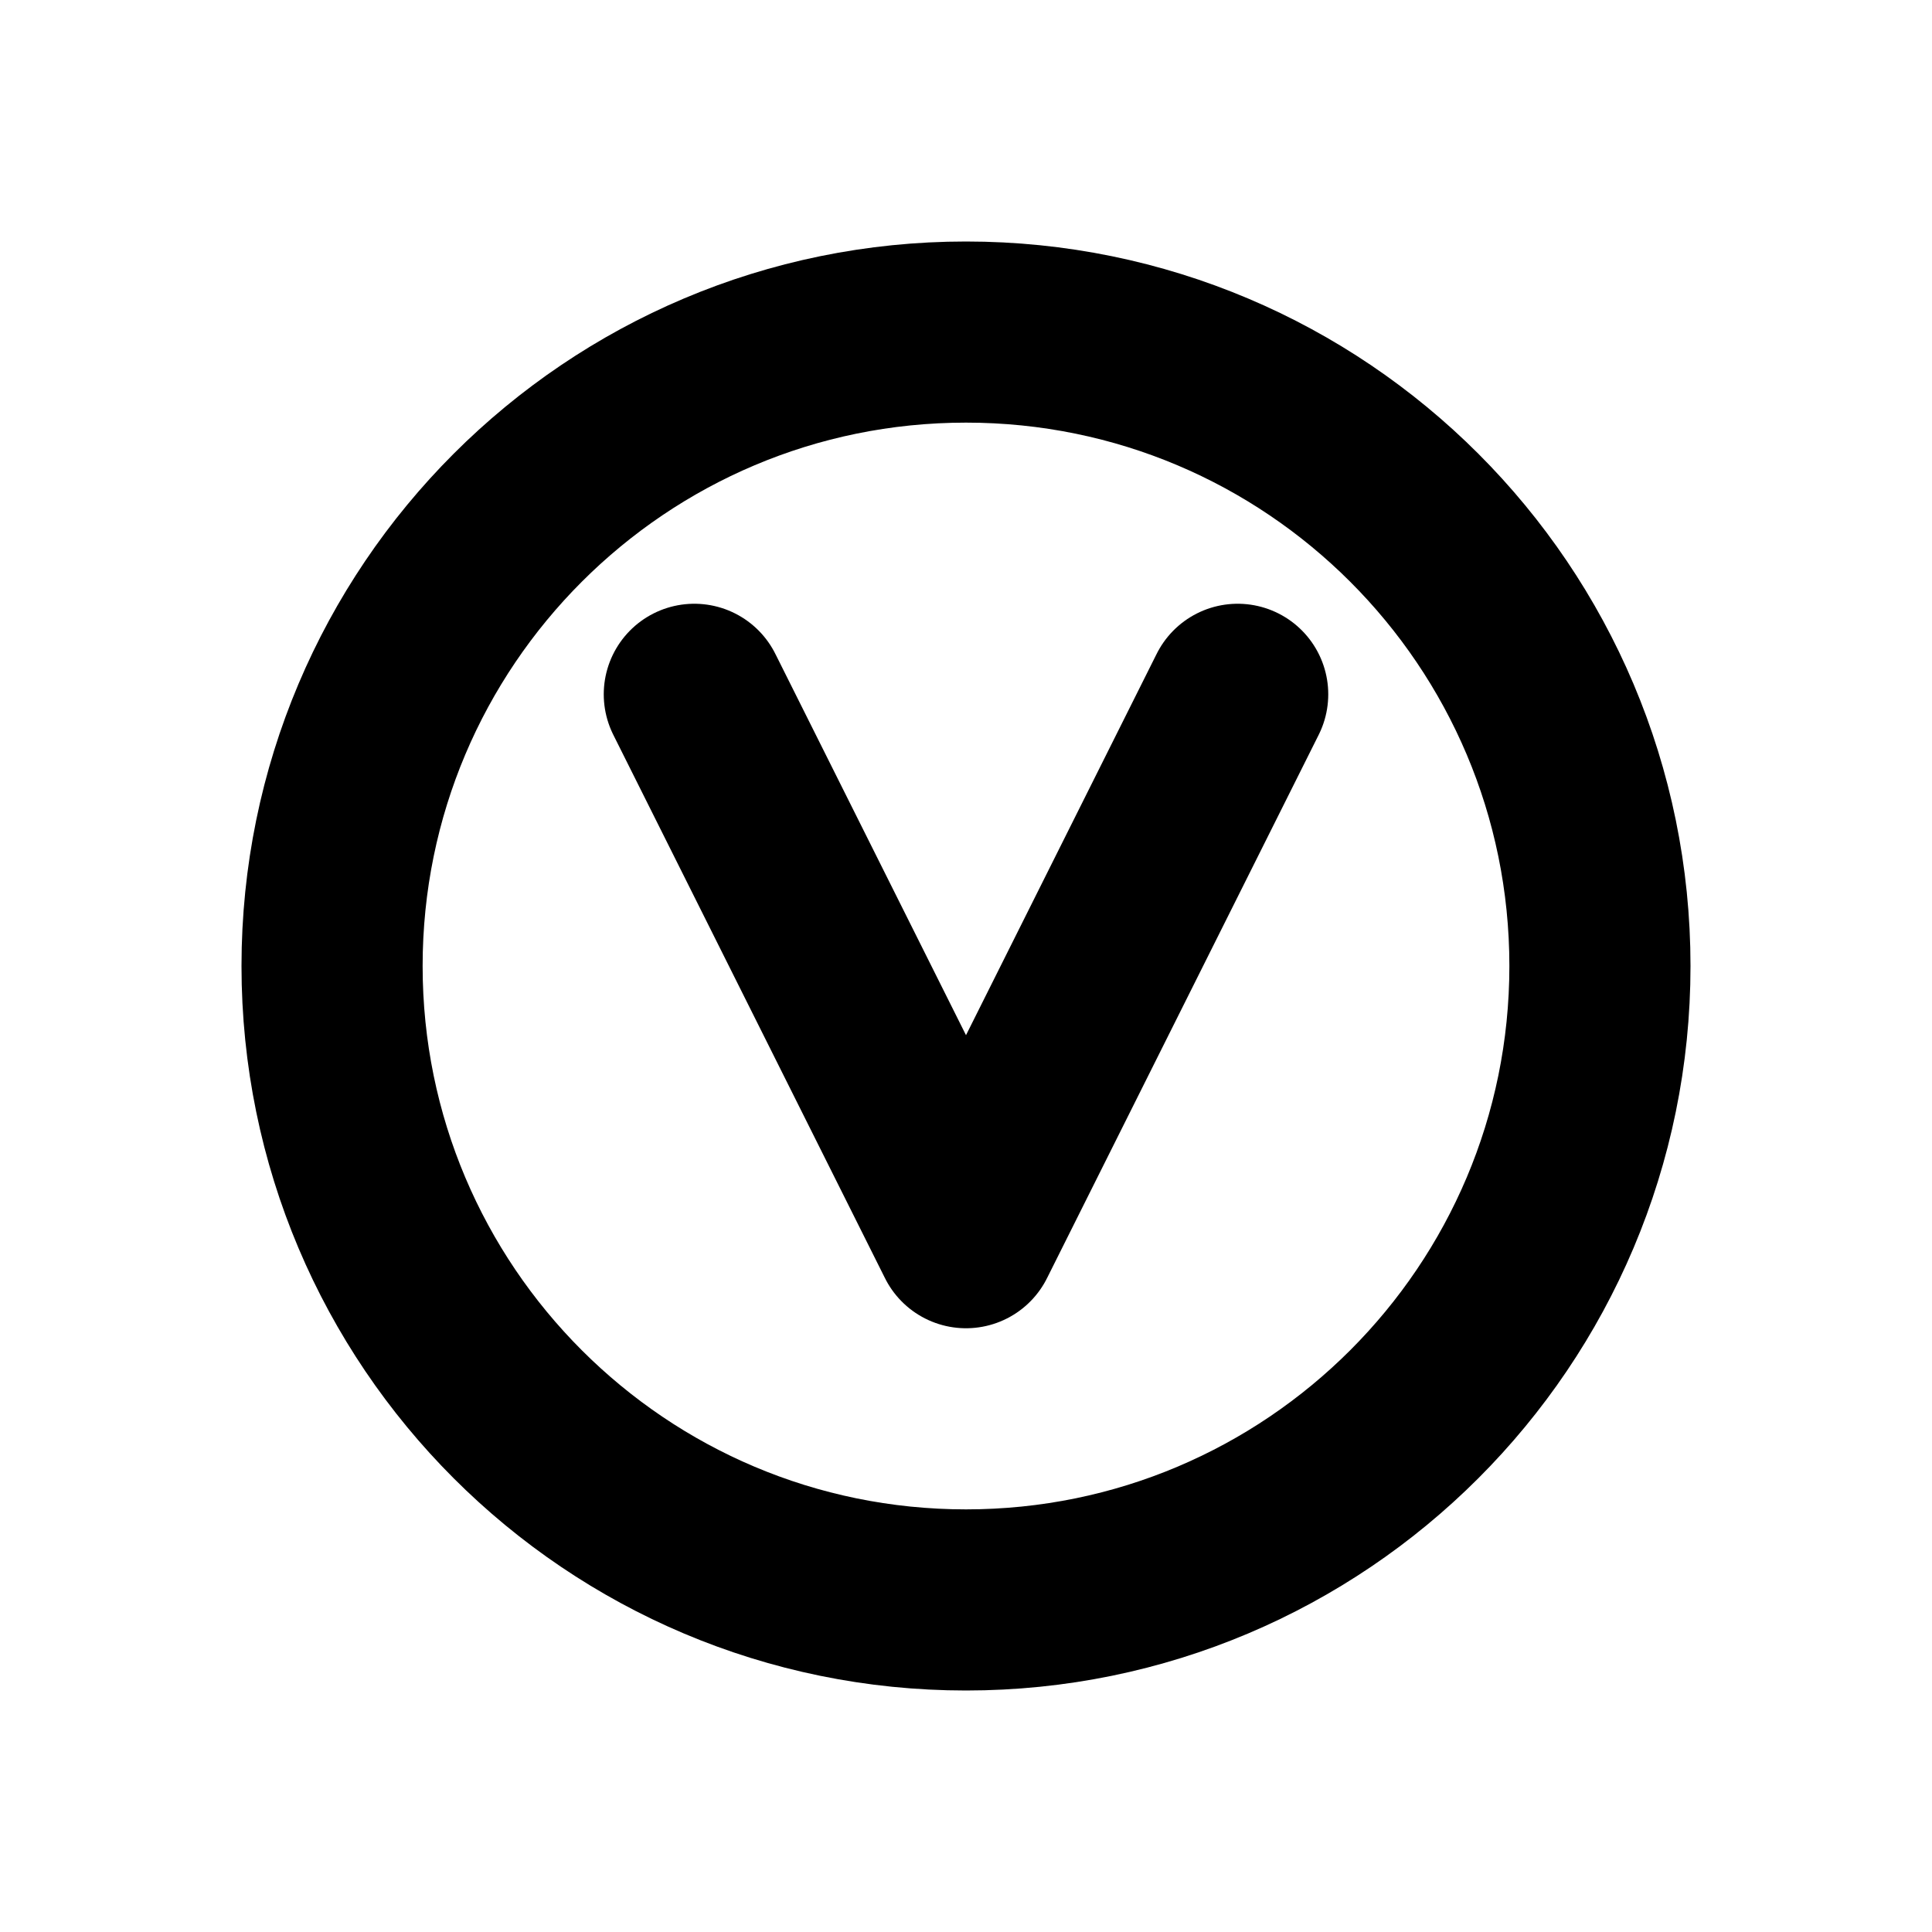
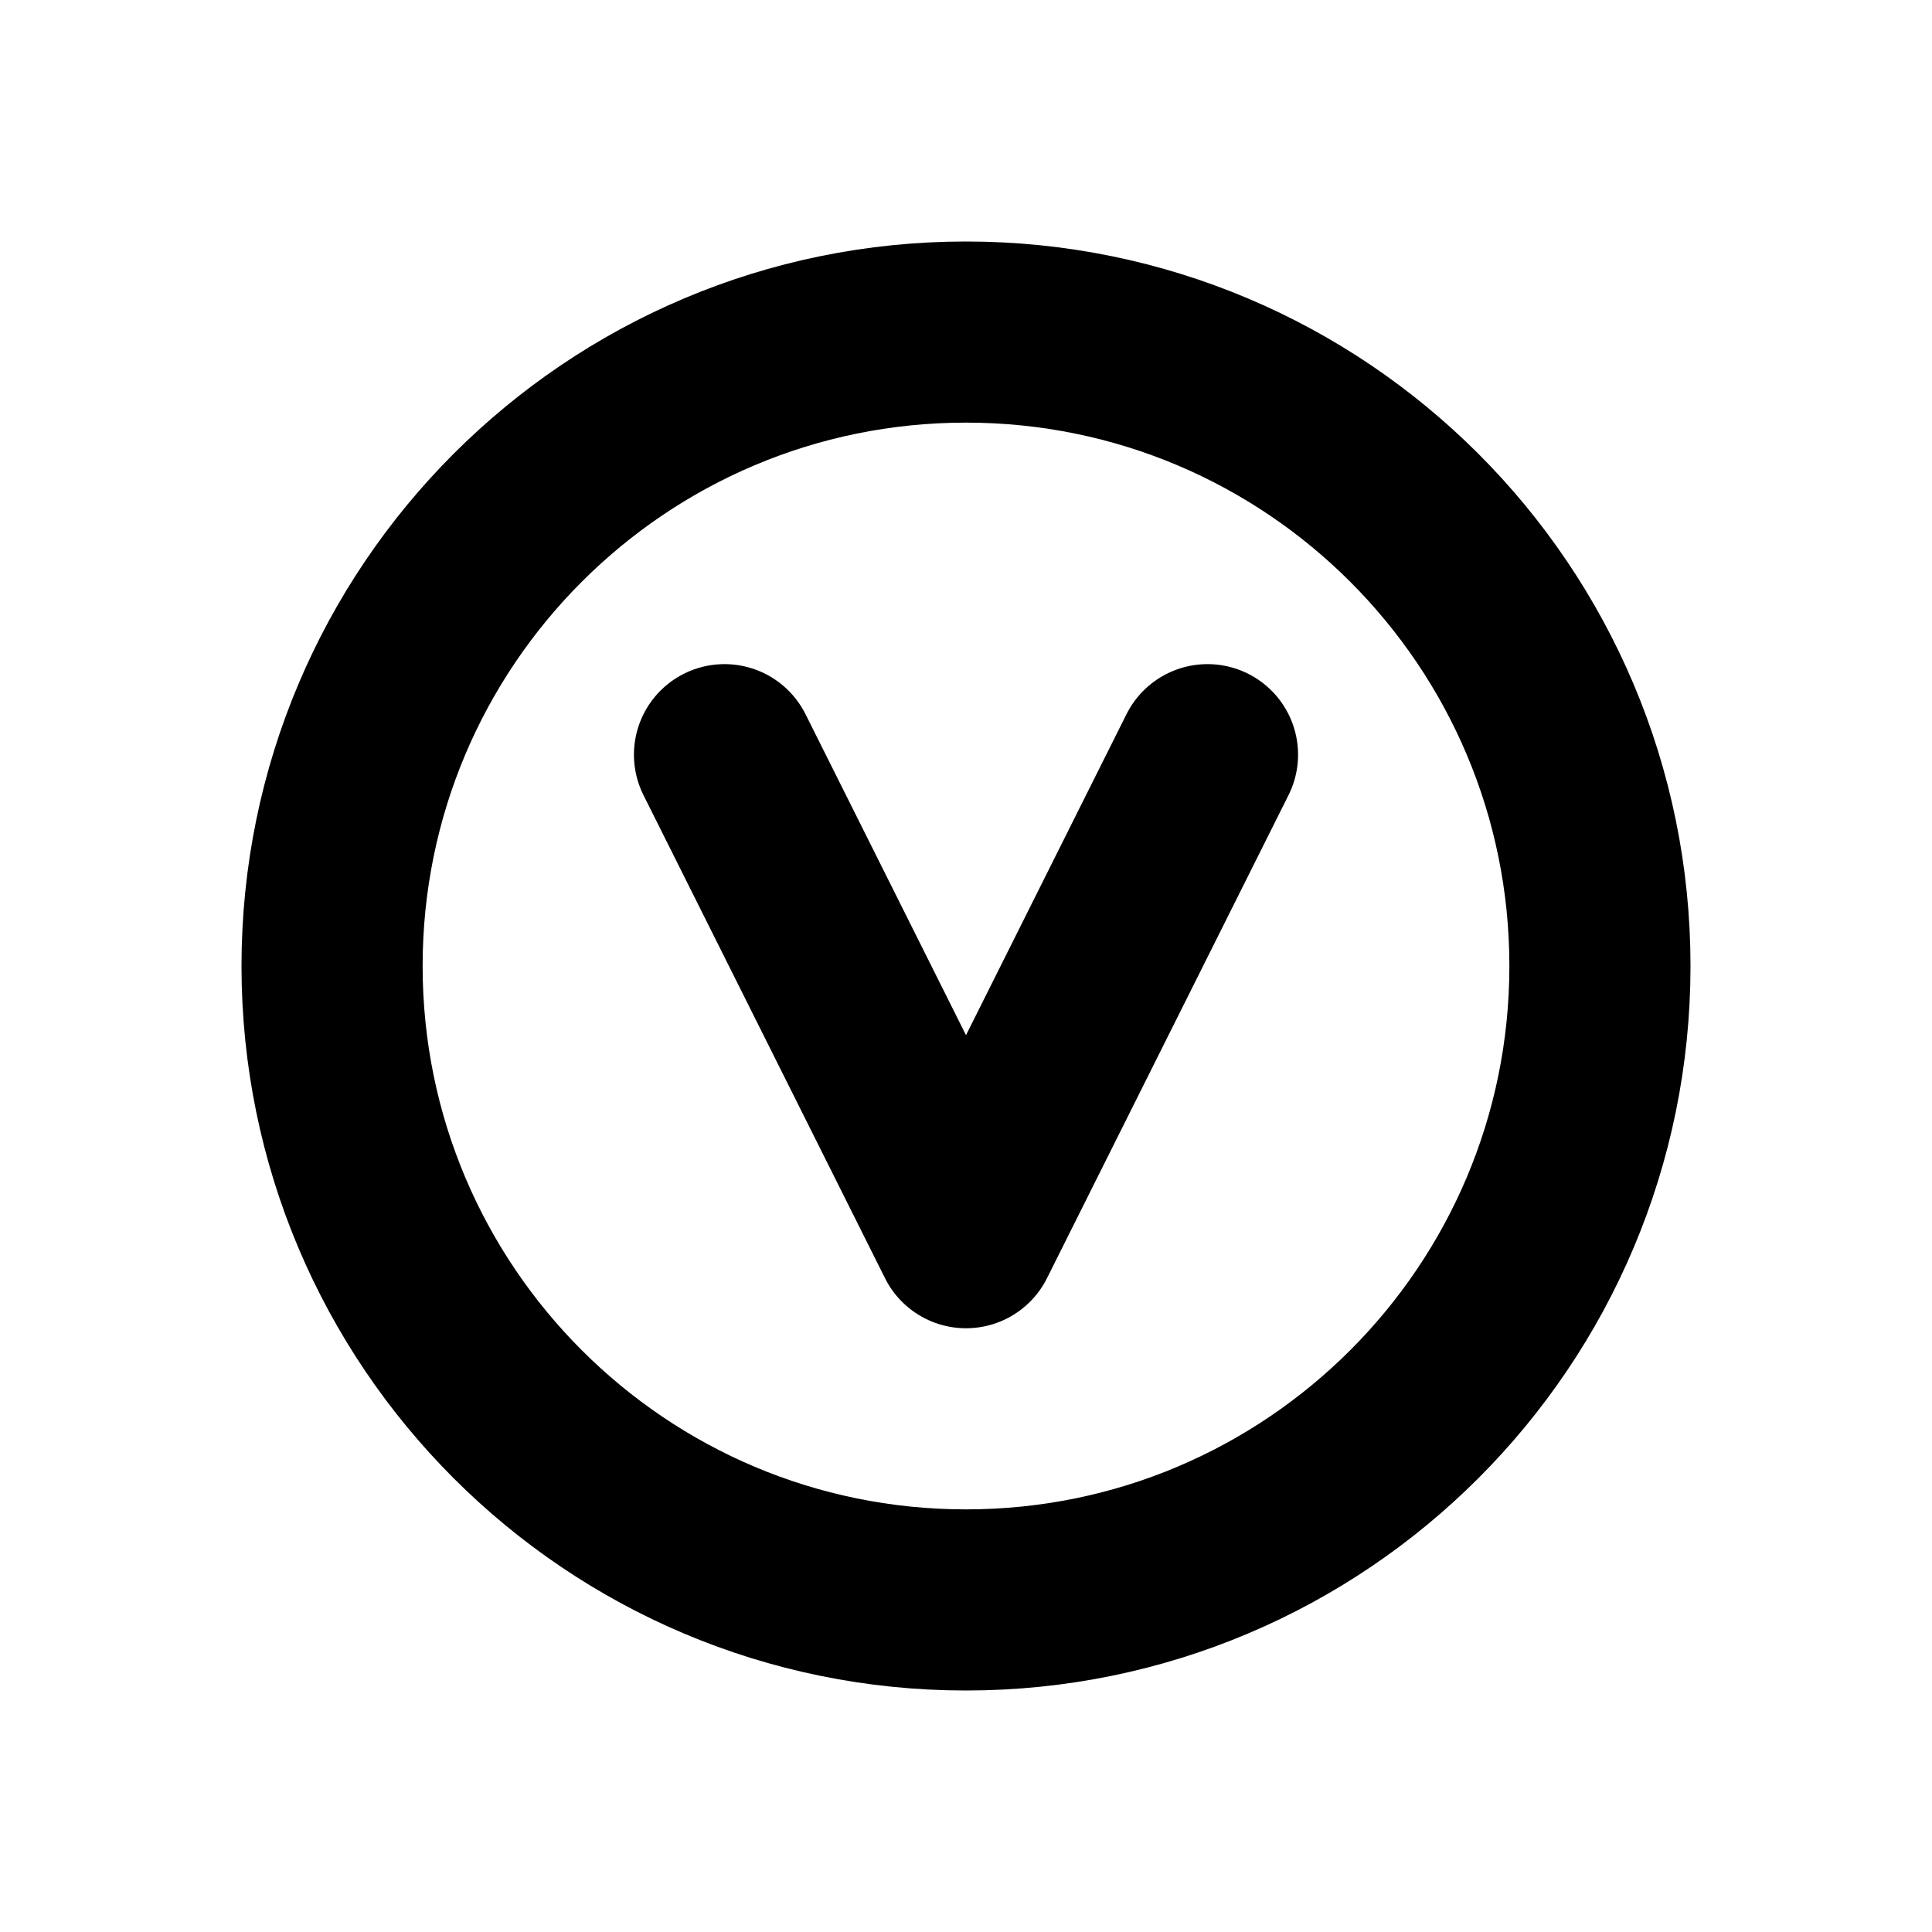
<svg xmlns="http://www.w3.org/2000/svg" width="16" height="16" viewBox="0 0 16 16" fill="none" stroke="currentColor" stroke-width="1.5" stroke-linecap="round" stroke-linejoin="round" aria-hidden="true" focusable="false">
  <circle cx="8" cy="8" r="5.25" />
-   <path d="M5.75 5.75L8 10.25 10.25 5.75" />
+   <path d="M6 6.25L8 10.25 10 6.25" />
</svg>
